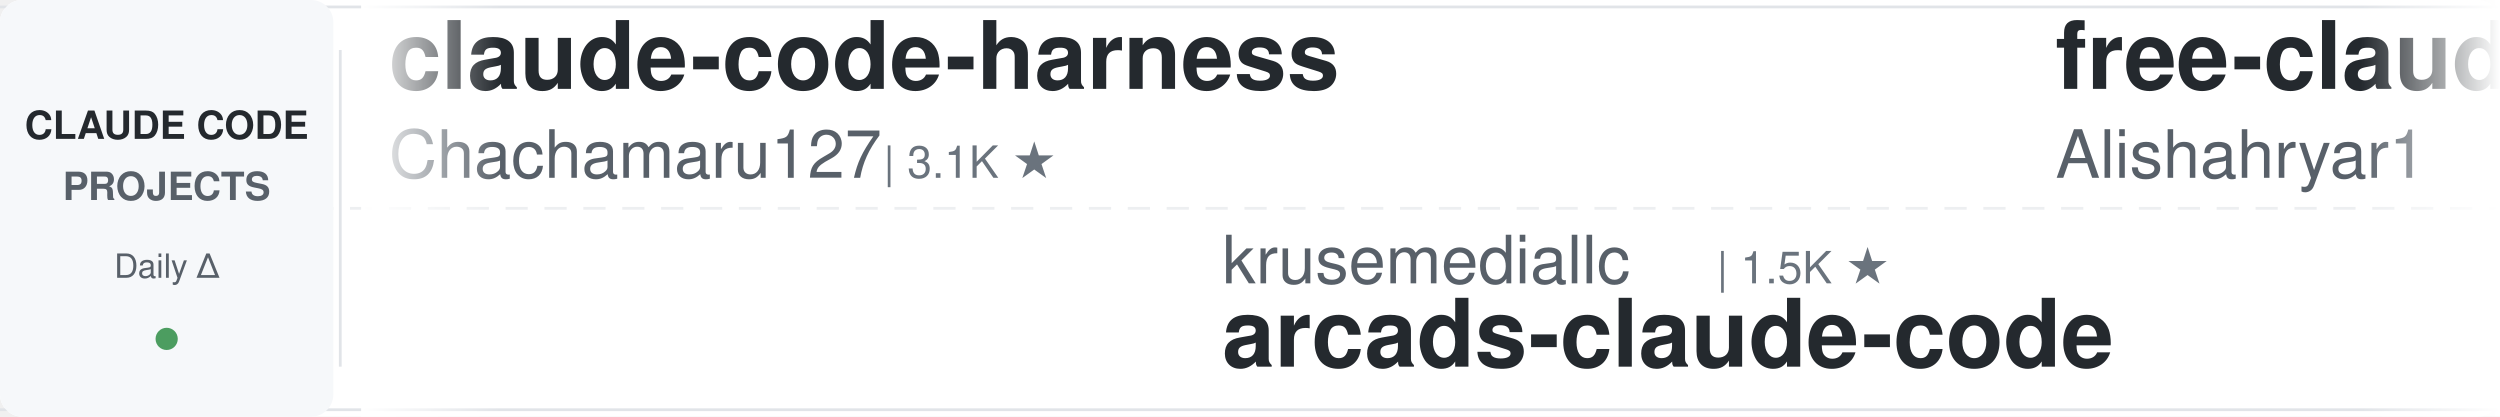
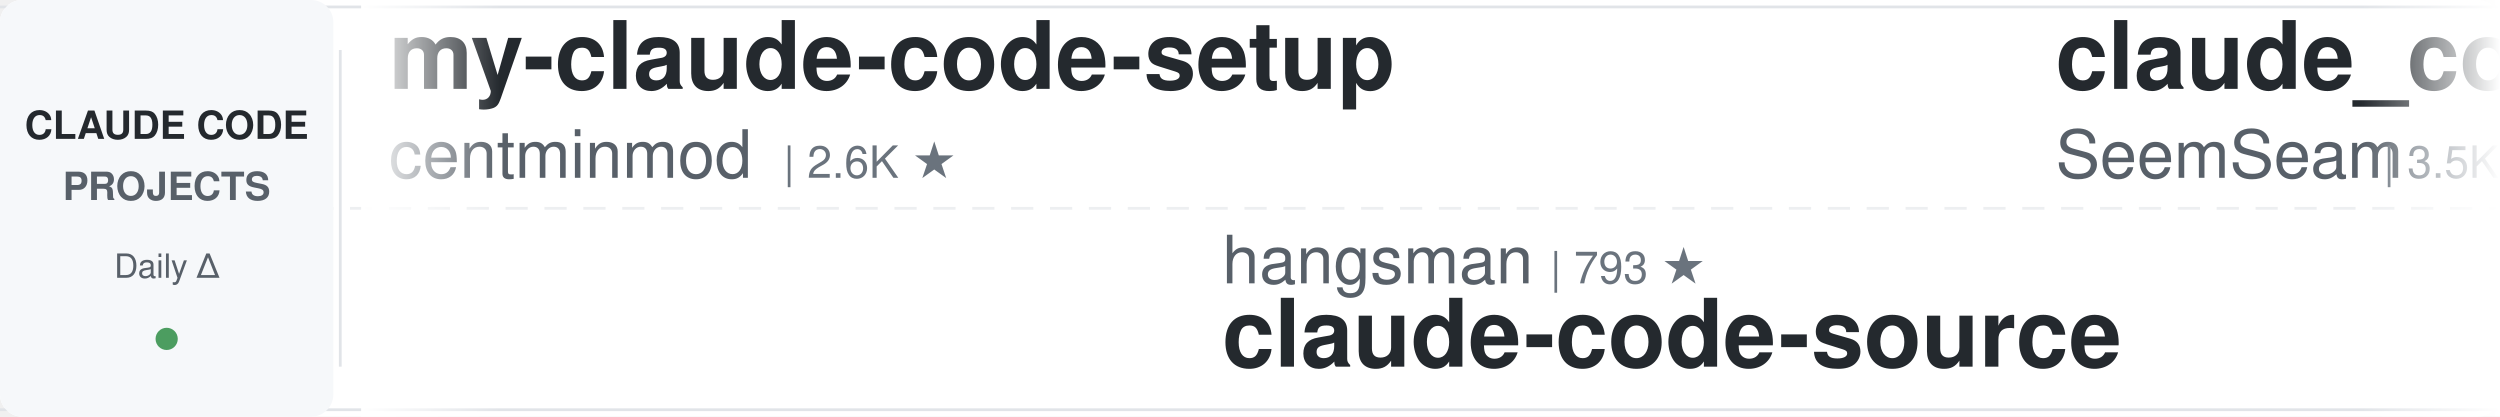
<svg xmlns="http://www.w3.org/2000/svg" width="900" height="150">
  <defs>
    <linearGradient id="leftFade" x1="0%" y1="0%" x2="100%" y2="0%">
      <stop offset="0%" style="stop-color:#ffffff;stop-opacity:1" />
      <stop offset="100%" style="stop-color:#ffffff;stop-opacity:0" />
    </linearGradient>
    <linearGradient id="rightFade" x1="0%" y1="0%" x2="100%" y2="0%">
      <stop offset="0%" style="stop-color:#ffffff;stop-opacity:0" />
      <stop offset="100%" style="stop-color:#ffffff;stop-opacity:1" />
    </linearGradient>
  </defs>
  <rect width="900" height="150" fill="#ffffff" rx="8" />
  <rect x="0" y="2" width="900" height="1" fill="#e1e4e8" />
  <rect x="0" y="147" width="900" height="1" fill="#e1e4e8" />
  <line x1="0" y1="75" x2="900" y2="75" stroke="#e1e4e8" stroke-width="1" stroke-dasharray="8 6" opacity="0.6" />
  <rect x="0" y="0" width="120" height="150" fill="#f6f8fa" rx="8" />
  <text x="60" y="50" font-family="-apple-system, BlinkMacSystemFont, 'Segoe UI', Helvetica, Arial, sans-serif" font-size="14" font-weight="600" fill="#24292e" text-anchor="middle">CLAUDE CODE</text>
  <text x="60" y="72" font-family="-apple-system, BlinkMacSystemFont, 'Segoe UI', Helvetica, Arial, sans-serif" font-size="14" font-weight="600" fill="#586069" text-anchor="middle">PROJECTS</text>
  <text x="60" y="100" font-family="-apple-system, BlinkMacSystemFont, 'Segoe UI', Helvetica, Arial, sans-serif" font-size="12" font-weight="500" fill="#586069" text-anchor="middle">Daily Δ</text>
  <circle cx="60" cy="122" r="4" fill="#22863a" opacity="0.8" />
  <rect x="122" y="18" width="1" height="114" fill="#e1e4e8" />
  <clipPath id="tickerClip">
    <rect x="130" y="0" width="770" height="150" />
  </clipPath>
  <g clip-path="url(#tickerClip)">
    <g id="tickerItems">
      <animateTransform attributeName="transform" attributeType="XML" type="translate" from="0 0" to="-3000 0" dur="54s" repeatCount="indefinite" />
      <g transform="translate(0, 0)">
-         <text x="140" y="32" font-family="-apple-system, BlinkMacSystemFont, 'Segoe UI', Helvetica, Arial, sans-serif" font-size="34" font-weight="600" fill="#24292e">claude-code-harness</text>
-         <text x="140" y="64" font-family="-apple-system, BlinkMacSystemFont, 'Segoe UI', Helvetica, Arial, sans-serif" font-size="24" font-weight="400" fill="#586069">Chachamaru127</text>
-         <text x="318" y="64" font-family="-apple-system, BlinkMacSystemFont, 'Segoe UI', Helvetica, Arial, sans-serif" font-size="16" font-weight="500" fill="#6a737d">| 3.1K ★</text>
+         <text x="140" y="32" font-family="-apple-system, BlinkMacSystemFont, 'Segoe UI', Helvetica, Arial, sans-serif" font-size="34" font-weight="600" fill="#24292e">my-claude-code-setup</text>
+         <text x="140" y="64" font-family="-apple-system, BlinkMacSystemFont, 'Segoe UI', Helvetica, Arial, sans-serif" font-size="24" font-weight="400" fill="#586069">centminmod</text>
+         <text x="282" y="64" font-family="-apple-system, BlinkMacSystemFont, 'Segoe UI', Helvetica, Arial, sans-serif" font-size="16" font-weight="500" fill="#6a737d">| 2.6K ★</text>
      </g>
      <g transform="translate(300, 0)">
-         <text x="140" y="102" font-family="-apple-system, BlinkMacSystemFont, 'Segoe UI', Helvetica, Arial, sans-serif" font-size="24" font-weight="400" fill="#586069">krusemediallc</text>
-         <text x="318" y="102" font-family="-apple-system, BlinkMacSystemFont, 'Segoe UI', Helvetica, Arial, sans-serif" font-size="16" font-weight="500" fill="#6a737d">| 1.5K ★</text>
-         <text x="140" y="132" font-family="-apple-system, BlinkMacSystemFont, 'Segoe UI', Helvetica, Arial, sans-serif" font-size="34" font-weight="600" fill="#24292e">arcads-claude-code</text>
+         <text x="140" y="102" font-family="-apple-system, BlinkMacSystemFont, 'Segoe UI', Helvetica, Arial, sans-serif" font-size="24" font-weight="400" fill="#586069">hangsman</text>
+         <text x="258" y="102" font-family="-apple-system, BlinkMacSystemFont, 'Segoe UI', Helvetica, Arial, sans-serif" font-size="16" font-weight="500" fill="#6a737d">| 793 ★</text>
+         <text x="140" y="132" font-family="-apple-system, BlinkMacSystemFont, 'Segoe UI', Helvetica, Arial, sans-serif" font-size="34" font-weight="600" fill="#24292e">claude-code-source</text>
      </g>
      <g transform="translate(600, 0)">
-         <text x="140" y="32" font-family="-apple-system, BlinkMacSystemFont, 'Segoe UI', Helvetica, Arial, sans-serif" font-size="34" font-weight="600" fill="#24292e">free-claude-code</text>
-         <text x="140" y="64" font-family="-apple-system, BlinkMacSystemFont, 'Segoe UI', Helvetica, Arial, sans-serif" font-size="24" font-weight="400" fill="#586069">Alishahryar1</text>
-         <text x="306" y="64" font-family="-apple-system, BlinkMacSystemFont, 'Segoe UI', Helvetica, Arial, sans-serif" font-size="16" font-weight="500" fill="#6a737d">| 53.5K ★</text>
+         <text x="140" y="32" font-family="-apple-system, BlinkMacSystemFont, 'Segoe UI', Helvetica, Arial, sans-serif" font-size="34" font-weight="600" fill="#24292e">claude_codex_bridge</text>
+         <text x="140" y="64" font-family="-apple-system, BlinkMacSystemFont, 'Segoe UI', Helvetica, Arial, sans-serif" font-size="24" font-weight="400" fill="#586069">SeemSeam</text>
+         <text x="258" y="64" font-family="-apple-system, BlinkMacSystemFont, 'Segoe UI', Helvetica, Arial, sans-serif" font-size="16" font-weight="500" fill="#6a737d">| 3.5K ★</text>
      </g>
      <g transform="translate(900, 0)">
-         <text x="140" y="102" font-family="-apple-system, BlinkMacSystemFont, 'Segoe UI', Helvetica, Arial, sans-serif" font-size="24" font-weight="400" fill="#586069">anthropics</text>
-         <text x="282" y="102" font-family="-apple-system, BlinkMacSystemFont, 'Segoe UI', Helvetica, Arial, sans-serif" font-size="16" font-weight="500" fill="#6a737d">| 8.8K ★</text>
-         <text x="140" y="132" font-family="-apple-system, BlinkMacSystemFont, 'Segoe UI', Helvetica, Arial, sans-serif" font-size="34" font-weight="600" fill="#24292e">claude-code-action</text>
+         <text x="140" y="102" font-family="-apple-system, BlinkMacSystemFont, 'Segoe UI', Helvetica, Arial, sans-serif" font-size="24" font-weight="400" fill="#586069">shanraisshan</text>
+         <text x="306" y="102" font-family="-apple-system, BlinkMacSystemFont, 'Segoe UI', Helvetica, Arial, sans-serif" font-size="16" font-weight="500" fill="#6a737d">| 65.7K ★</text>
+         <text x="140" y="132" font-family="-apple-system, BlinkMacSystemFont, 'Segoe UI', Helvetica, Arial, sans-serif" font-size="34" font-weight="600" fill="#24292e">claude-code-best-practic...</text>
      </g>
      <g transform="translate(1200, 0)">
-         <text x="140" y="32" font-family="-apple-system, BlinkMacSystemFont, 'Segoe UI', Helvetica, Arial, sans-serif" font-size="34" font-weight="600" fill="#24292e">Auto-claude-code-researc...</text>
-         <text x="140" y="64" font-family="-apple-system, BlinkMacSystemFont, 'Segoe UI', Helvetica, Arial, sans-serif" font-size="24" font-weight="400" fill="#586069">wanshuiyin</text>
-         <text x="282" y="64" font-family="-apple-system, BlinkMacSystemFont, 'Segoe UI', Helvetica, Arial, sans-serif" font-size="16" font-weight="500" fill="#6a737d">| 15.8K ★</text>
+         <text x="140" y="32" font-family="-apple-system, BlinkMacSystemFont, 'Segoe UI', Helvetica, Arial, sans-serif" font-size="34" font-weight="600" fill="#24292e">claude-code-telegram</text>
+         <text x="140" y="64" font-family="-apple-system, BlinkMacSystemFont, 'Segoe UI', Helvetica, Arial, sans-serif" font-size="24" font-weight="400" fill="#586069">RichardAtCT</text>
+         <text x="294" y="64" font-family="-apple-system, BlinkMacSystemFont, 'Segoe UI', Helvetica, Arial, sans-serif" font-size="16" font-weight="500" fill="#6a737d">| 2.8K ★</text>
      </g>
      <g transform="translate(1500, 0)">
-         <text x="140" y="102" font-family="-apple-system, BlinkMacSystemFont, 'Segoe UI', Helvetica, Arial, sans-serif" font-size="24" font-weight="400" fill="#586069">xu-xiang</text>
-         <text x="258" y="102" font-family="-apple-system, BlinkMacSystemFont, 'Segoe UI', Helvetica, Arial, sans-serif" font-size="16" font-weight="500" fill="#6a737d">| 1.9K ★</text>
-         <text x="140" y="132" font-family="-apple-system, BlinkMacSystemFont, 'Segoe UI', Helvetica, Arial, sans-serif" font-size="34" font-weight="600" fill="#24292e">everything-claude-code-z...</text>
+         <text x="140" y="102" font-family="-apple-system, BlinkMacSystemFont, 'Segoe UI', Helvetica, Arial, sans-serif" font-size="24" font-weight="400" fill="#586069">Njengah</text>
+         <text x="246" y="102" font-family="-apple-system, BlinkMacSystemFont, 'Segoe UI', Helvetica, Arial, sans-serif" font-size="16" font-weight="500" fill="#6a737d">| 1.9K ★</text>
+         <text x="140" y="132" font-family="-apple-system, BlinkMacSystemFont, 'Segoe UI', Helvetica, Arial, sans-serif" font-size="34" font-weight="600" fill="#24292e">claude-code-cheat-sheet</text>
      </g>
      <g transform="translate(1800, 0)">
-         <text x="140" y="32" font-family="-apple-system, BlinkMacSystemFont, 'Segoe UI', Helvetica, Arial, sans-serif" font-size="34" font-weight="600" fill="#24292e">claude-code-source</text>
-         <text x="140" y="64" font-family="-apple-system, BlinkMacSystemFont, 'Segoe UI', Helvetica, Arial, sans-serif" font-size="24" font-weight="400" fill="#586069">AprilNEA</text>
-         <text x="258" y="64" font-family="-apple-system, BlinkMacSystemFont, 'Segoe UI', Helvetica, Arial, sans-serif" font-size="16" font-weight="500" fill="#6a737d">| 392 ★</text>
+         <text x="140" y="32" font-family="-apple-system, BlinkMacSystemFont, 'Segoe UI', Helvetica, Arial, sans-serif" font-size="34" font-weight="600" fill="#24292e">andrej-karpathy-skills</text>
+         <text x="140" y="64" font-family="-apple-system, BlinkMacSystemFont, 'Segoe UI', Helvetica, Arial, sans-serif" font-size="24" font-weight="400" fill="#586069">multica-ai</text>
+         <text x="282" y="64" font-family="-apple-system, BlinkMacSystemFont, 'Segoe UI', Helvetica, Arial, sans-serif" font-size="16" font-weight="500" fill="#6a737d">| 210.6K ★</text>
      </g>
      <g transform="translate(2100, 0)">
-         <text x="140" y="102" font-family="-apple-system, BlinkMacSystemFont, 'Segoe UI', Helvetica, Arial, sans-serif" font-size="24" font-weight="400" fill="#586069">multica-ai</text>
-         <text x="282" y="102" font-family="-apple-system, BlinkMacSystemFont, 'Segoe UI', Helvetica, Arial, sans-serif" font-size="16" font-weight="500" fill="#6a737d">| 210.5K ★</text>
-         <text x="140" y="132" font-family="-apple-system, BlinkMacSystemFont, 'Segoe UI', Helvetica, Arial, sans-serif" font-size="34" font-weight="600" fill="#24292e">andrej-karpathy-skills</text>
+         <text x="140" y="102" font-family="-apple-system, BlinkMacSystemFont, 'Segoe UI', Helvetica, Arial, sans-serif" font-size="24" font-weight="400" fill="#586069">lorryjovens-hub</text>
+         <text x="342" y="102" font-family="-apple-system, BlinkMacSystemFont, 'Segoe UI', Helvetica, Arial, sans-serif" font-size="16" font-weight="500" fill="#6a737d">| 1.7K ★</text>
+         <text x="140" y="132" font-family="-apple-system, BlinkMacSystemFont, 'Segoe UI', Helvetica, Arial, sans-serif" font-size="34" font-weight="600" fill="#24292e">claude-code-rust</text>
      </g>
      <g transform="translate(2400, 0)">
-         <text x="140" y="32" font-family="-apple-system, BlinkMacSystemFont, 'Segoe UI', Helvetica, Arial, sans-serif" font-size="34" font-weight="600" fill="#24292e">claude-code-best-practic...</text>
-         <text x="140" y="64" font-family="-apple-system, BlinkMacSystemFont, 'Segoe UI', Helvetica, Arial, sans-serif" font-size="24" font-weight="400" fill="#586069">shanraisshan</text>
-         <text x="306" y="64" font-family="-apple-system, BlinkMacSystemFont, 'Segoe UI', Helvetica, Arial, sans-serif" font-size="16" font-weight="500" fill="#6a737d">| 65.7K ★</text>
+         <text x="140" y="32" font-family="-apple-system, BlinkMacSystemFont, 'Segoe UI', Helvetica, Arial, sans-serif" font-size="34" font-weight="600" fill="#24292e">claude-coder</text>
+         <text x="140" y="64" font-family="-apple-system, BlinkMacSystemFont, 'Segoe UI', Helvetica, Arial, sans-serif" font-size="24" font-weight="400" fill="#586069">kodu-ai</text>
+         <text x="246" y="64" font-family="-apple-system, BlinkMacSystemFont, 'Segoe UI', Helvetica, Arial, sans-serif" font-size="16" font-weight="500" fill="#6a737d">| 5.2K ★</text>
      </g>
      <g transform="translate(2700, 0)">
-         <text x="140" y="102" font-family="-apple-system, BlinkMacSystemFont, 'Segoe UI', Helvetica, Arial, sans-serif" font-size="24" font-weight="400" fill="#586069">ChrisWiles</text>
-         <text x="282" y="102" font-family="-apple-system, BlinkMacSystemFont, 'Segoe UI', Helvetica, Arial, sans-serif" font-size="16" font-weight="500" fill="#6a737d">| 6.1K ★</text>
-         <text x="140" y="132" font-family="-apple-system, BlinkMacSystemFont, 'Segoe UI', Helvetica, Arial, sans-serif" font-size="34" font-weight="600" fill="#24292e">claude-code-showcase</text>
+         <text x="140" y="102" font-family="-apple-system, BlinkMacSystemFont, 'Segoe UI', Helvetica, Arial, sans-serif" font-size="24" font-weight="400" fill="#586069">anthropics</text>
+         <text x="282" y="102" font-family="-apple-system, BlinkMacSystemFont, 'Segoe UI', Helvetica, Arial, sans-serif" font-size="16" font-weight="500" fill="#6a737d">| 970 ★</text>
+         <text x="140" y="132" font-family="-apple-system, BlinkMacSystemFont, 'Segoe UI', Helvetica, Arial, sans-serif" font-size="34" font-weight="600" fill="#24292e">claude-code-base-action</text>
      </g>
      <g transform="translate(3000, 0)">
-         <text x="140" y="32" font-family="-apple-system, BlinkMacSystemFont, 'Segoe UI', Helvetica, Arial, sans-serif" font-size="34" font-weight="600" fill="#24292e">claude-code-harness</text>
-         <text x="140" y="64" font-family="-apple-system, BlinkMacSystemFont, 'Segoe UI', Helvetica, Arial, sans-serif" font-size="24" font-weight="400" fill="#586069">Chachamaru127</text>
-         <text x="318" y="64" font-family="-apple-system, BlinkMacSystemFont, 'Segoe UI', Helvetica, Arial, sans-serif" font-size="16" font-weight="500" fill="#6a737d">| 3.1K ★</text>
+         <text x="140" y="32" font-family="-apple-system, BlinkMacSystemFont, 'Segoe UI', Helvetica, Arial, sans-serif" font-size="34" font-weight="600" fill="#24292e">my-claude-code-setup</text>
+         <text x="140" y="64" font-family="-apple-system, BlinkMacSystemFont, 'Segoe UI', Helvetica, Arial, sans-serif" font-size="24" font-weight="400" fill="#586069">centminmod</text>
+         <text x="282" y="64" font-family="-apple-system, BlinkMacSystemFont, 'Segoe UI', Helvetica, Arial, sans-serif" font-size="16" font-weight="500" fill="#6a737d">| 2.6K ★</text>
      </g>
      <g transform="translate(3300, 0)">
-         <text x="140" y="102" font-family="-apple-system, BlinkMacSystemFont, 'Segoe UI', Helvetica, Arial, sans-serif" font-size="24" font-weight="400" fill="#586069">krusemediallc</text>
-         <text x="318" y="102" font-family="-apple-system, BlinkMacSystemFont, 'Segoe UI', Helvetica, Arial, sans-serif" font-size="16" font-weight="500" fill="#6a737d">| 1.5K ★</text>
-         <text x="140" y="132" font-family="-apple-system, BlinkMacSystemFont, 'Segoe UI', Helvetica, Arial, sans-serif" font-size="34" font-weight="600" fill="#24292e">arcads-claude-code</text>
+         <text x="140" y="102" font-family="-apple-system, BlinkMacSystemFont, 'Segoe UI', Helvetica, Arial, sans-serif" font-size="24" font-weight="400" fill="#586069">hangsman</text>
+         <text x="258" y="102" font-family="-apple-system, BlinkMacSystemFont, 'Segoe UI', Helvetica, Arial, sans-serif" font-size="16" font-weight="500" fill="#6a737d">| 793 ★</text>
+         <text x="140" y="132" font-family="-apple-system, BlinkMacSystemFont, 'Segoe UI', Helvetica, Arial, sans-serif" font-size="34" font-weight="600" fill="#24292e">claude-code-source</text>
      </g>
      <g transform="translate(3600, 0)">
-         <text x="140" y="32" font-family="-apple-system, BlinkMacSystemFont, 'Segoe UI', Helvetica, Arial, sans-serif" font-size="34" font-weight="600" fill="#24292e">free-claude-code</text>
-         <text x="140" y="64" font-family="-apple-system, BlinkMacSystemFont, 'Segoe UI', Helvetica, Arial, sans-serif" font-size="24" font-weight="400" fill="#586069">Alishahryar1</text>
-         <text x="306" y="64" font-family="-apple-system, BlinkMacSystemFont, 'Segoe UI', Helvetica, Arial, sans-serif" font-size="16" font-weight="500" fill="#6a737d">| 53.5K ★</text>
+         <text x="140" y="32" font-family="-apple-system, BlinkMacSystemFont, 'Segoe UI', Helvetica, Arial, sans-serif" font-size="34" font-weight="600" fill="#24292e">claude_codex_bridge</text>
+         <text x="140" y="64" font-family="-apple-system, BlinkMacSystemFont, 'Segoe UI', Helvetica, Arial, sans-serif" font-size="24" font-weight="400" fill="#586069">SeemSeam</text>
+         <text x="258" y="64" font-family="-apple-system, BlinkMacSystemFont, 'Segoe UI', Helvetica, Arial, sans-serif" font-size="16" font-weight="500" fill="#6a737d">| 3.5K ★</text>
      </g>
      <g transform="translate(3900, 0)">
-         <text x="140" y="102" font-family="-apple-system, BlinkMacSystemFont, 'Segoe UI', Helvetica, Arial, sans-serif" font-size="24" font-weight="400" fill="#586069">anthropics</text>
-         <text x="282" y="102" font-family="-apple-system, BlinkMacSystemFont, 'Segoe UI', Helvetica, Arial, sans-serif" font-size="16" font-weight="500" fill="#6a737d">| 8.8K ★</text>
-         <text x="140" y="132" font-family="-apple-system, BlinkMacSystemFont, 'Segoe UI', Helvetica, Arial, sans-serif" font-size="34" font-weight="600" fill="#24292e">claude-code-action</text>
+         <text x="140" y="102" font-family="-apple-system, BlinkMacSystemFont, 'Segoe UI', Helvetica, Arial, sans-serif" font-size="24" font-weight="400" fill="#586069">shanraisshan</text>
+         <text x="306" y="102" font-family="-apple-system, BlinkMacSystemFont, 'Segoe UI', Helvetica, Arial, sans-serif" font-size="16" font-weight="500" fill="#6a737d">| 65.7K ★</text>
+         <text x="140" y="132" font-family="-apple-system, BlinkMacSystemFont, 'Segoe UI', Helvetica, Arial, sans-serif" font-size="34" font-weight="600" fill="#24292e">claude-code-best-practic...</text>
      </g>
    </g>
  </g>
  <rect x="130" y="0" width="50" height="150" fill="url(#leftFade)" />
  <rect x="850" y="0" width="50" height="150" fill="url(#rightFade)" />
</svg>
